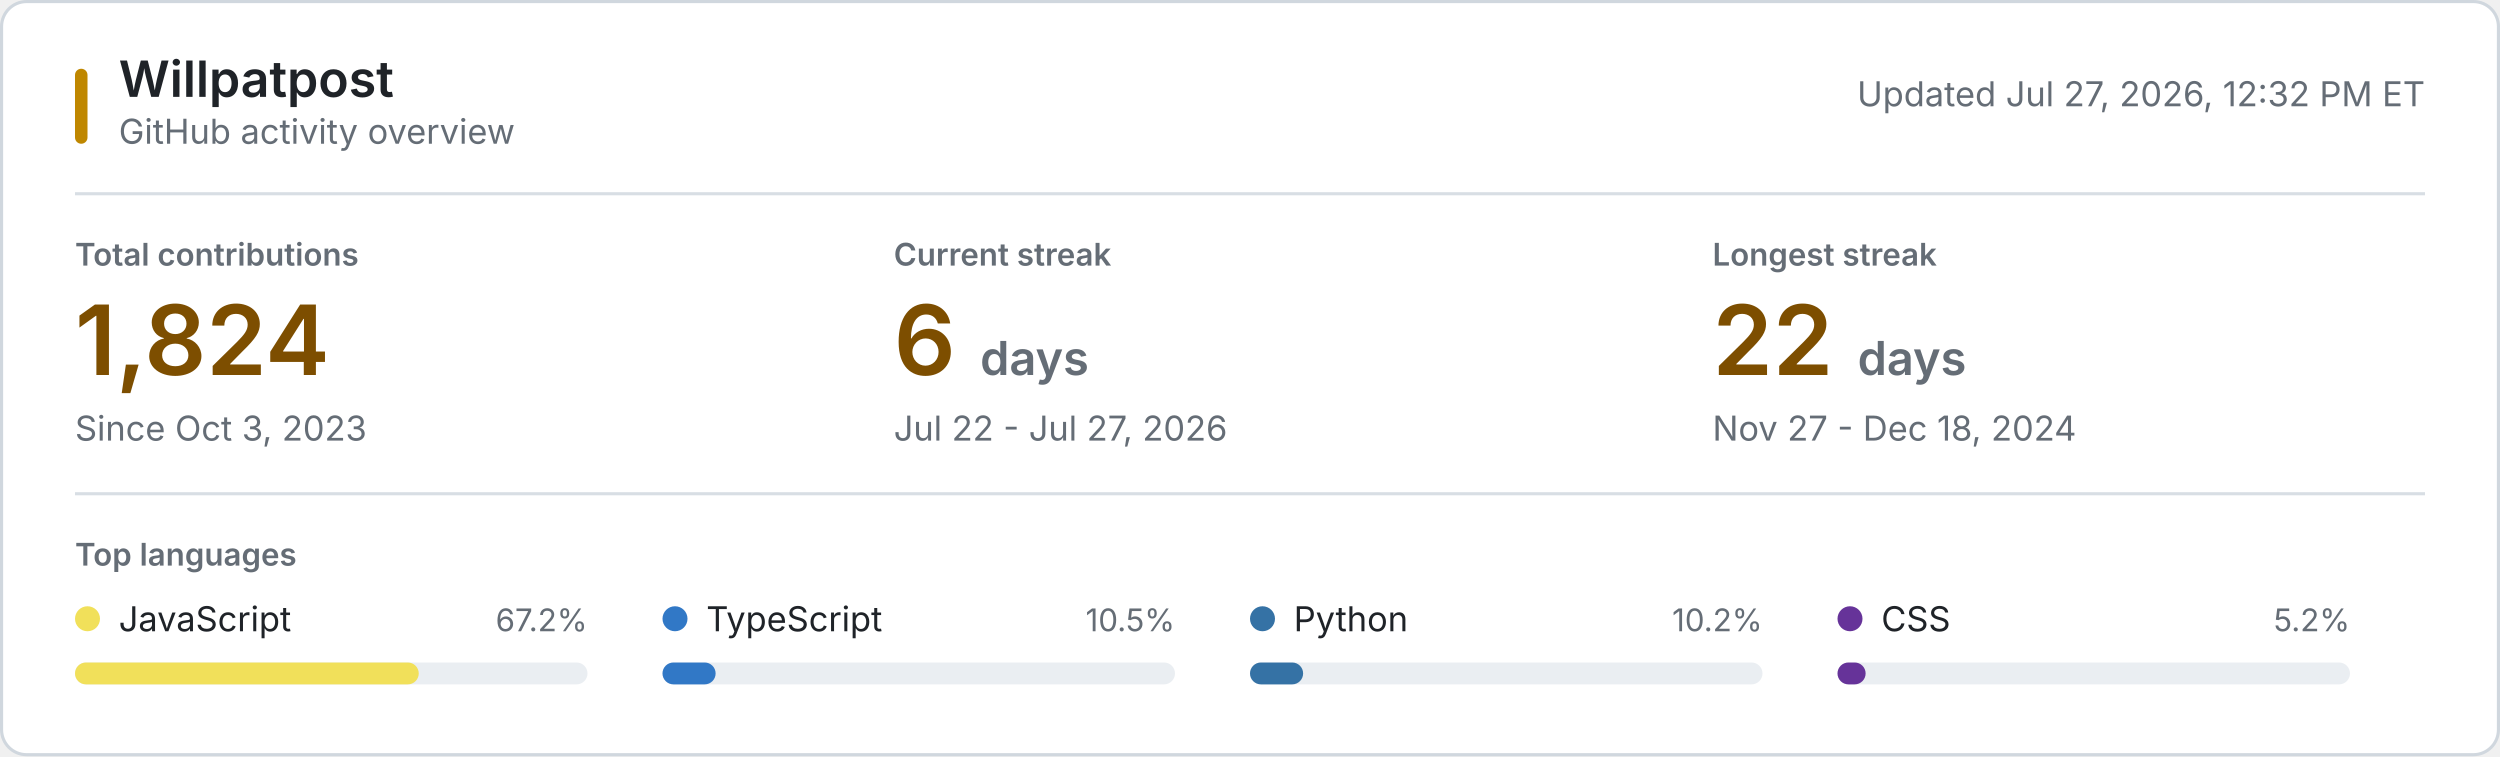
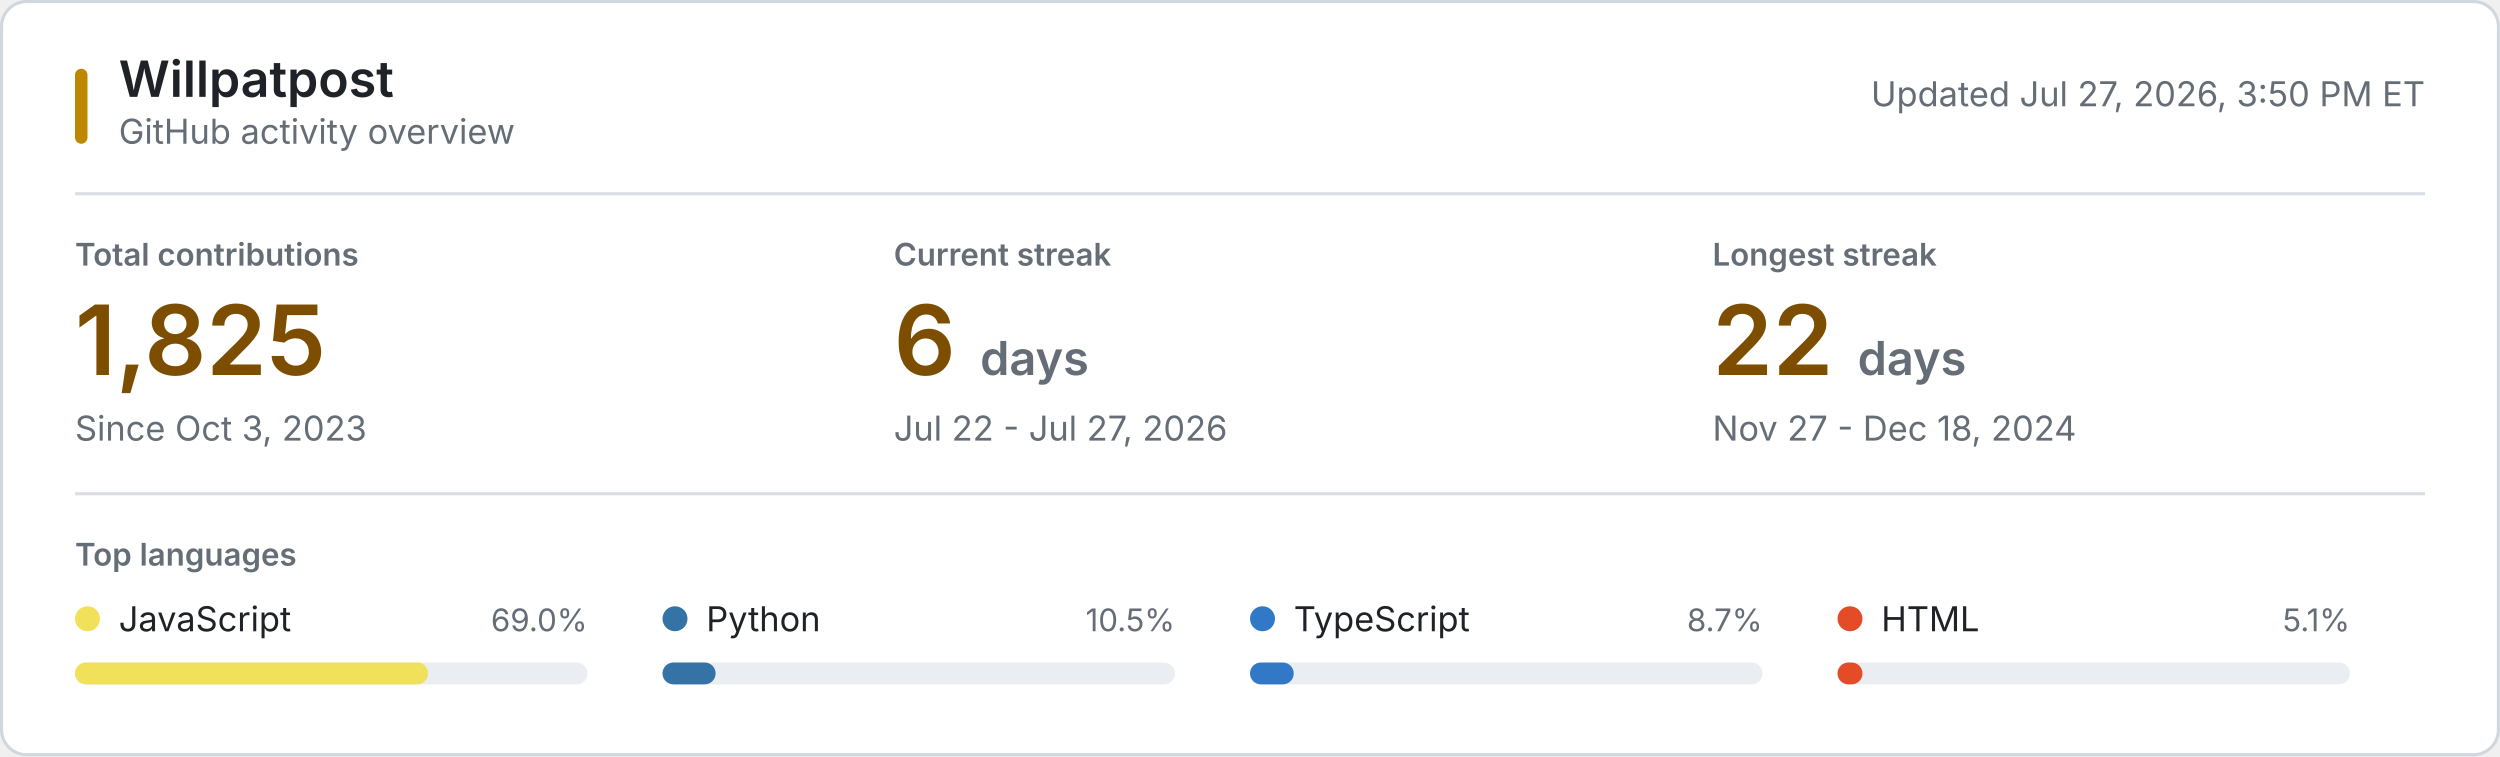
<svg xmlns="http://www.w3.org/2000/svg" style="isolation: isolate" viewBox="0 0 800 242" width="800px" height="242px" role="img" aria-labelledby="title desc">
  <style>
    @keyframes reveal {
      from { opacity: 0.2; }
      to { opacity: 1; }
    }
    .animate { animation: reveal 320ms ease-out both; }
    .background { fill: #ffffff; stroke: #d0d7de; }
    .username { font: 600 16px -apple-system, BlinkMacSystemFont, "Segoe UI", sans-serif; fill: #1f2328; }
    .subtitle, .updated { font: 11px -apple-system, BlinkMacSystemFont, "Segoe UI", sans-serif; fill: #656d76; }
    .section-label, .metric-label { font: 600 10px -apple-system, BlinkMacSystemFont, "Segoe UI", sans-serif; fill: #656d76; }
    .metric-label, .section-label { text-transform: uppercase; }
    .metric-value { font: 600 31px -apple-system, BlinkMacSystemFont, "Segoe UI", sans-serif; fill: #7d4e00; }
    .metric-unit, .metric-note { fill: #656d76; }
    .metric-note { font: 11px -apple-system, BlinkMacSystemFont, "Segoe UI", sans-serif; }
    .language-name { font: 11px -apple-system, BlinkMacSystemFont, "Segoe UI", sans-serif; fill: #1f2328; }
    .language-percent { font: 10px -apple-system, BlinkMacSystemFont, "Segoe UI", sans-serif; fill: #656d76; }
    .language-track { fill: #eaeef2; }
    .empty-state { font: 11px -apple-system, BlinkMacSystemFont, "Segoe UI", sans-serif; fill: #656d76; }
    .rule { stroke: #d8dee4; stroke-width: 1; }
    .accent { fill: #bf8700; }
    @media (prefers-color-scheme: dark) {
      .background { fill: #0d1117; stroke: #30363d; }
      .username, .language-name { fill: #f0f6fc; }
      .subtitle, .updated, .section-label, .metric-label, .metric-unit, .metric-note, .language-percent, .empty-state { fill: #8b949e; }
      .metric-value { fill: #f0c74e; }
      .language-track { fill: #21262d; }
      .rule { stroke: #21262d; }
      .accent { fill: #e3b341; }
    }
    @media (prefers-reduced-motion: reduce) {
      .animate { animation: none; }
    }
  </style>
  <rect class="background" x="0.5" y="0.5" width="799" height="241" rx="8" />
  <rect class="accent" x="24" y="22" width="4" height="24" rx="2" />
  <text class="username" x="38" y="31">Willpatpost</text>
  <text class="subtitle" x="38" y="46">GitHub activity overview</text>
-   <text class="updated" x="776" y="34" text-anchor="end">Updated Jul 27, 2026, 12:32 PM ET</text>
+   <text class="updated" x="776" y="34" text-anchor="end">Updated Jul 27, 2026, 3:50 PM ET</text>
  <line class="rule" x1="24" y1="62" x2="776" y2="62" />
  <g class="animate" style="animation-delay: 20ms">
    <text class="metric-label" x="24" y="85">Total contributions</text>
-     <text class="metric-value" x="24" y="120">1,824</text>
+     <text class="metric-value" x="24" y="120">1,825</text>
    <text class="metric-note" x="24" y="141">Since Oct 3, 2023</text>
  </g>
  <g class="animate" style="animation-delay: 55ms">
    <text class="metric-label" x="286" y="85">Current streak</text>
    <text class="metric-value" x="286" y="120">6 <tspan class="metric-unit" font-size="15">days</tspan>
    </text>
    <text class="metric-note" x="286" y="141">Jul 22 - Jul 27, 2026</text>
  </g>
  <g class="animate" style="animation-delay: 90ms">
    <text class="metric-label" x="548" y="85">Longest streak</text>
    <text class="metric-value" x="548" y="120">22 <tspan class="metric-unit" font-size="15">days</tspan>
    </text>
    <text class="metric-note" x="548" y="141">Nov 27 - Dec 18, 2024</text>
  </g>
  <line class="rule" x1="24" y1="158" x2="776" y2="158" />
  <text class="section-label" x="24" y="181">Top languages</text>
  <g class="animate" style="animation-delay: 120ms">
    <circle cx="28" cy="198" r="4" fill="#f1e05a" />
    <text class="language-name" x="38" y="202">JavaScript</text>
-     <text class="language-percent" x="188" y="202" text-anchor="end">67.2%</text>
+     <text class="language-percent" x="188" y="202" text-anchor="end">69.0%</text>
    <rect class="language-track" x="24" y="212" width="164" height="7" rx="3.5" />
-     <rect x="24" y="212" width="110" height="7" rx="3.5" fill="#f1e05a" />
+     <rect x="24" y="212" width="113" height="7" rx="3.5" fill="#f1e05a" />
  </g>
  <g class="animate" style="animation-delay: 155ms">
-     <circle cx="216" cy="198" r="4" fill="#3178c6" />
-     <text class="language-name" x="226" y="202">TypeScript</text>
+     <circle cx="216" cy="198" r="4" fill="#3572A5" />
+     <text class="language-name" x="226" y="202">Python</text>
    <text class="language-percent" x="376" y="202" text-anchor="end">10.5%</text>
    <rect class="language-track" x="212" y="212" width="164" height="7" rx="3.5" />
-     <rect x="212" y="212" width="17" height="7" rx="3.5" fill="#3178c6" />
+     <rect x="212" y="212" width="17" height="7" rx="3.5" fill="#3572A5" />
  </g>
  <g class="animate" style="animation-delay: 190ms">
-     <circle cx="404" cy="198" r="4" fill="#3572A5" />
-     <text class="language-name" x="414" y="202">Python</text>
-     <text class="language-percent" x="564" y="202" text-anchor="end">10.2%</text>
+     <circle cx="404" cy="198" r="4" fill="#3178c6" />
+     <text class="language-name" x="414" y="202">TypeScript</text>
+     <text class="language-percent" x="564" y="202" text-anchor="end">8.7%</text>
    <rect class="language-track" x="400" y="212" width="164" height="7" rx="3.5" />
-     <rect x="400" y="212" width="17" height="7" rx="3.5" fill="#3572A5" />
+     <rect x="400" y="212" width="14" height="7" rx="3.5" fill="#3178c6" />
  </g>
  <g class="animate" style="animation-delay: 225ms">
-     <circle cx="592" cy="198" r="4" fill="#663399" />
-     <text class="language-name" x="602" y="202">CSS</text>
-     <text class="language-percent" x="752" y="202" text-anchor="end">5.2%</text>
+     <circle cx="592" cy="198" r="4" fill="#e34c26" />
+     <text class="language-name" x="602" y="202">HTML</text>
+     <text class="language-percent" x="752" y="202" text-anchor="end">5.1%</text>
    <rect class="language-track" x="588" y="212" width="164" height="7" rx="3.5" />
-     <rect x="588" y="212" width="9" height="7" rx="3.5" fill="#663399" />
+     <rect x="588" y="212" width="8" height="7" rx="3.5" fill="#e34c26" />
  </g>
</svg>
